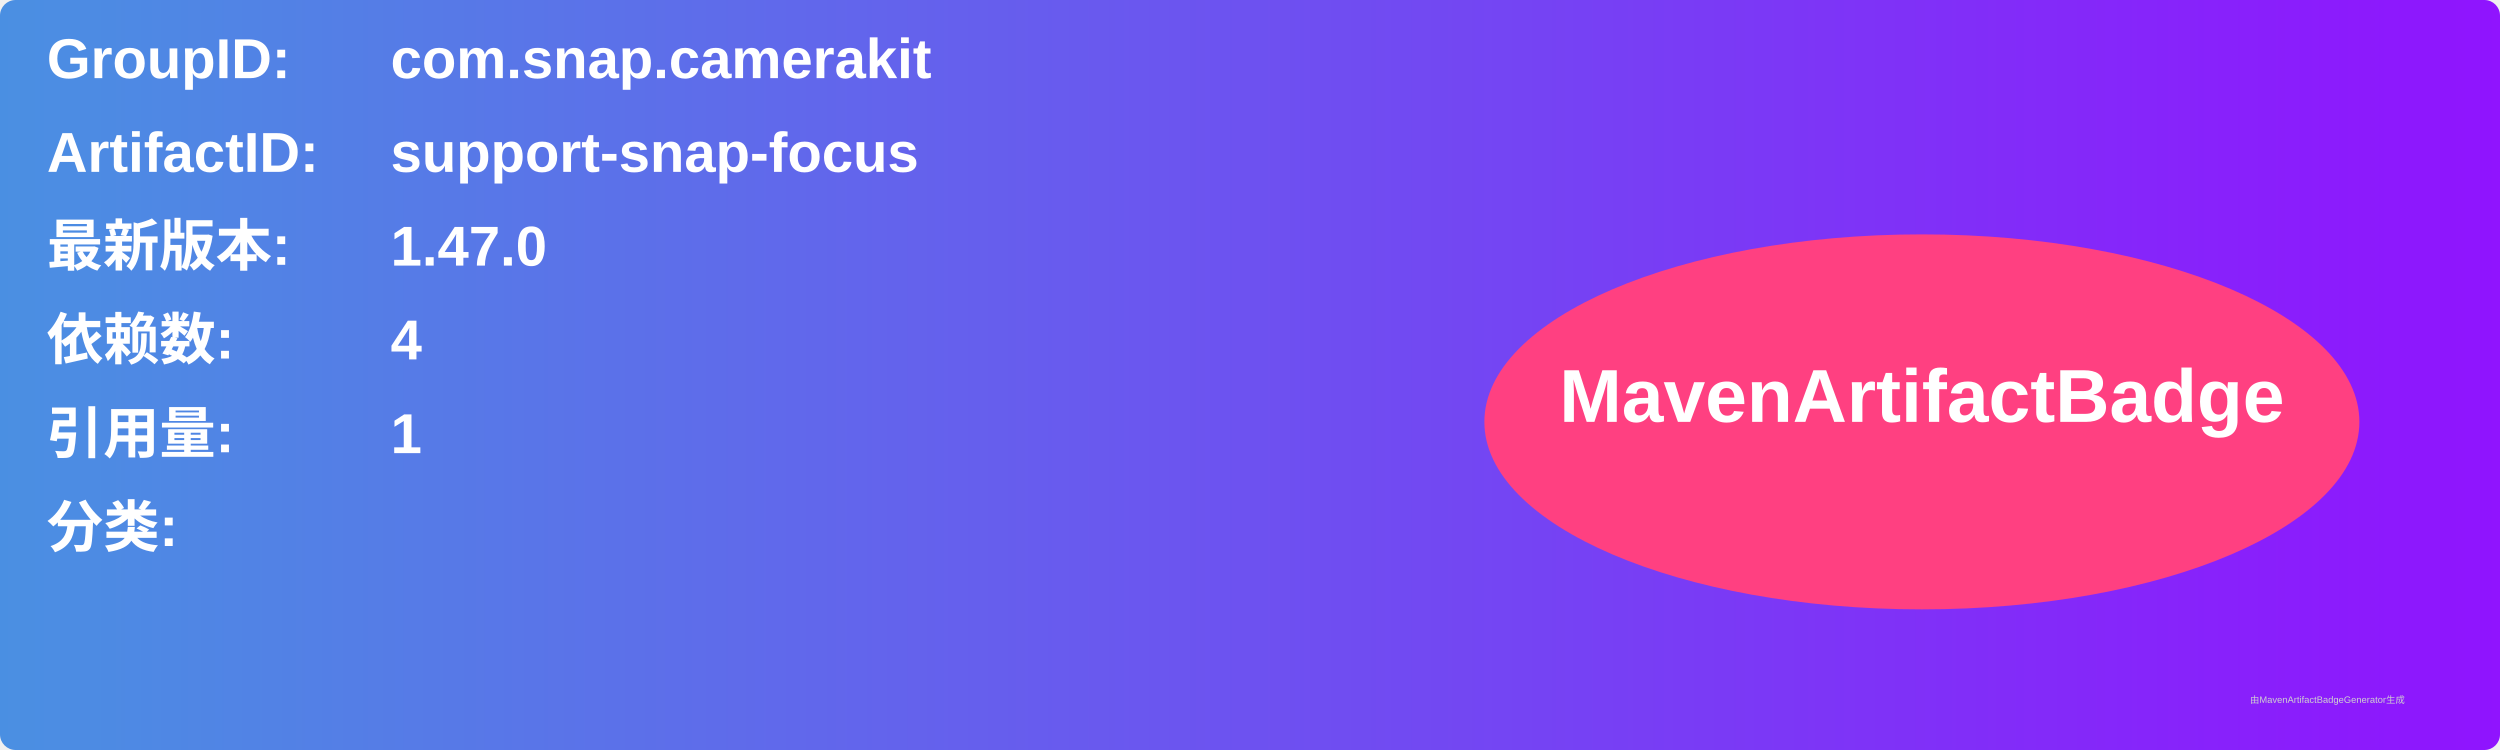
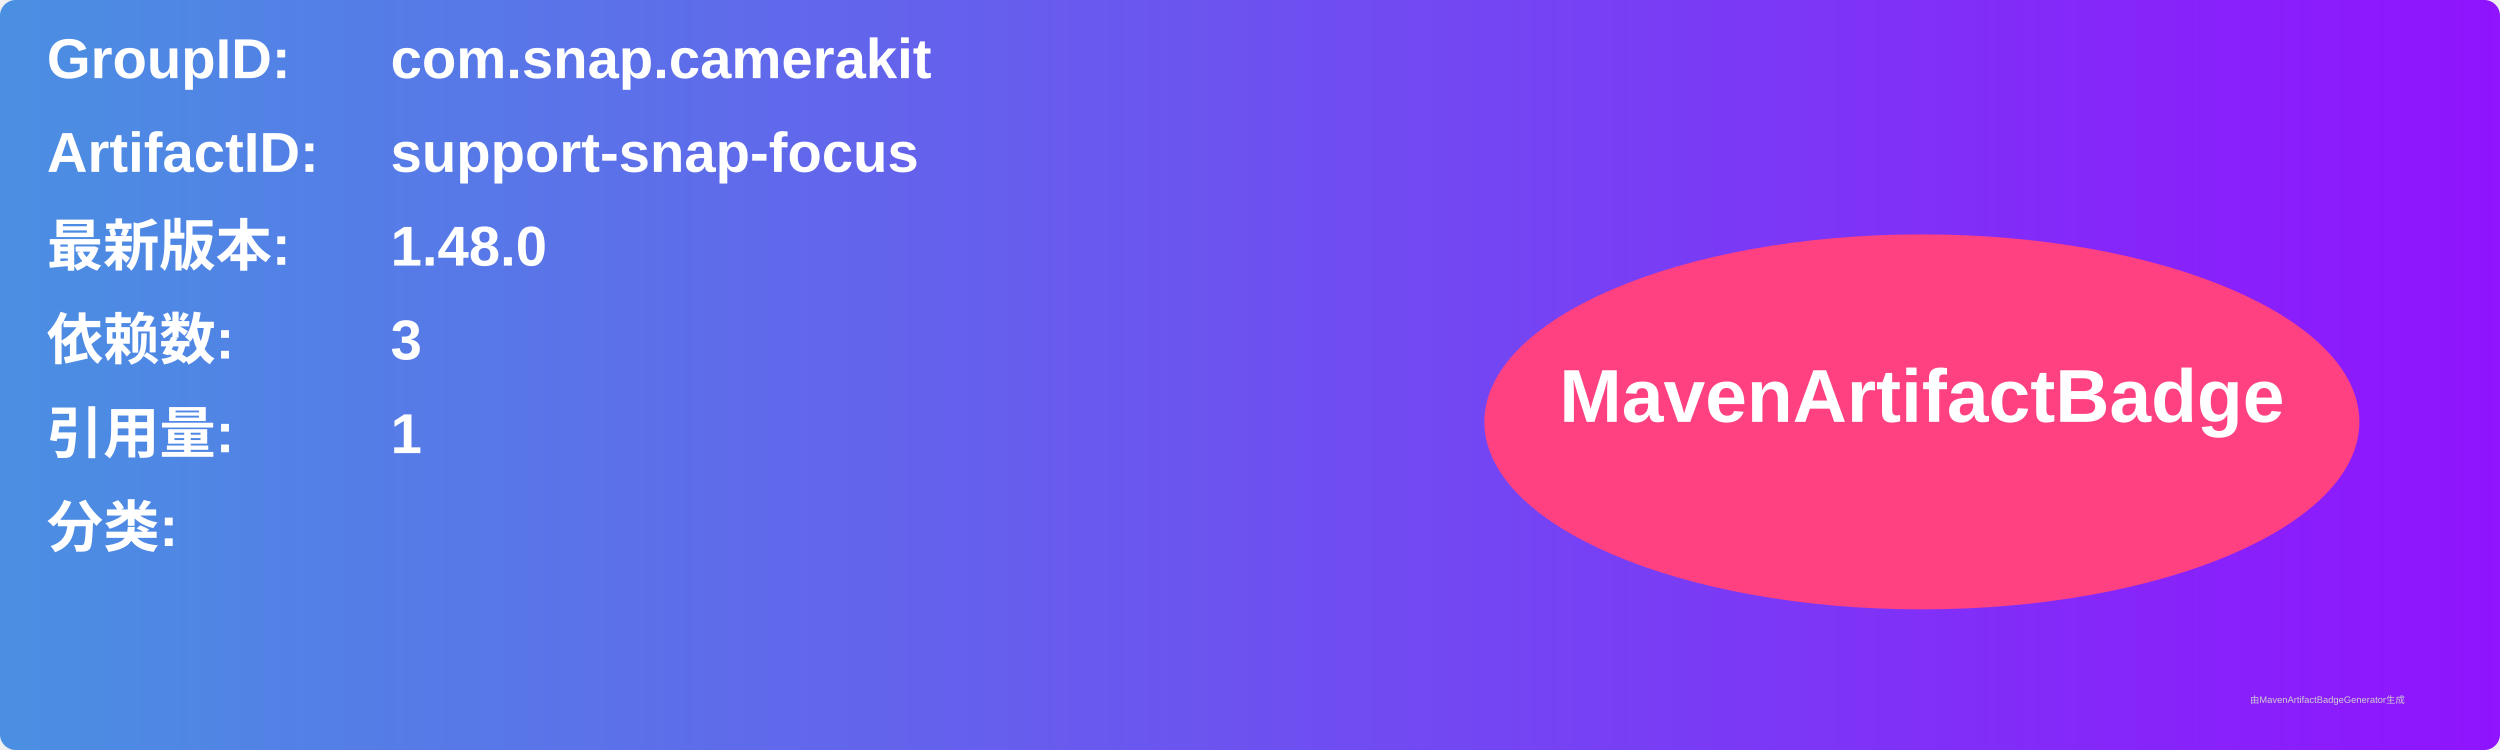
<svg xmlns="http://www.w3.org/2000/svg" width="800" height="240" viewBox="0 0 800 240">
  <linearGradient id="grad" x1="0%" y1="0%" x2="100%" y2="0%">
    <stop offset="0%" stop-color="#4a90e2" />
    <stop offset="100%" stop-color="#9013fe" />
  </linearGradient>
  <rect width="100%" height="100%" rx="5" ry="5" fill="url(#grad)" />
  <g transform="translate(15, 15)">
    <text x="0" y="10" font-family="Arial" font-size="18" fill="white" font-weight="bold" width="260">GroupID:</text>
    <text x="110" y="10" font-family="Arial" font-size="18" fill="white" font-weight="bold" width="460">com.snap.camerakit</text>
    <text x="0" y="40" font-family="Arial" font-size="18" fill="white" font-weight="bold" width="260">ArtifactID:</text>
    <text x="110" y="40" font-family="Arial" font-size="18" fill="white" font-weight="bold" width="460">support-snap-focus</text>
    <text x="0" y="70" font-family="Arial" font-size="18" fill="white" font-weight="bold">最新版本:</text>
    <text x="110" y="70" font-family="Arial" font-size="18" fill="white" font-weight="bold">
-       <tspan font-weight="bold">1.47.0</tspan>
+       <tspan font-weight="bold">1.48.0</tspan>
    </text>
    <text x="0" y="100" font-family="Arial" font-size="18" fill="white" font-weight="bold">依赖数: </text>
    <text x="110" y="100" font-family="Arial" font-size="18" fill="white">
-       <tspan font-weight="bold">4</tspan>
+       <tspan font-weight="bold">3</tspan>
    </text>
    <text x="0" y="130" font-family="Arial" font-size="18" fill="white" font-weight="bold">引用量: </text>
    <text x="110" y="130" font-family="Arial" font-size="18" fill="white">
      <tspan font-weight="bold">1</tspan>
    </text>
    <text x="0" y="160" font-family="Arial" font-size="18" fill="white" font-weight="bold">分类:</text>
    <text x="10" y="190" font-family="Arial" font-size="10" fill="white">
      <tspan font-weight="bold" />
    </text>
    <ellipse cx="600" cy="120" rx="140" ry="60" fill="#ff4081" />
    <text x="600" y="120" text-anchor="middle" font-family="Arial" font-size="24" fill="white" font-weight="bold">MavenArtifactBadge</text>
  </g>
  <text x="720" y="225" font-family="Arial" font-size="3" fill="#d0d0d0">由MavenArtifactBadgeGenerator生成</text>
</svg>
